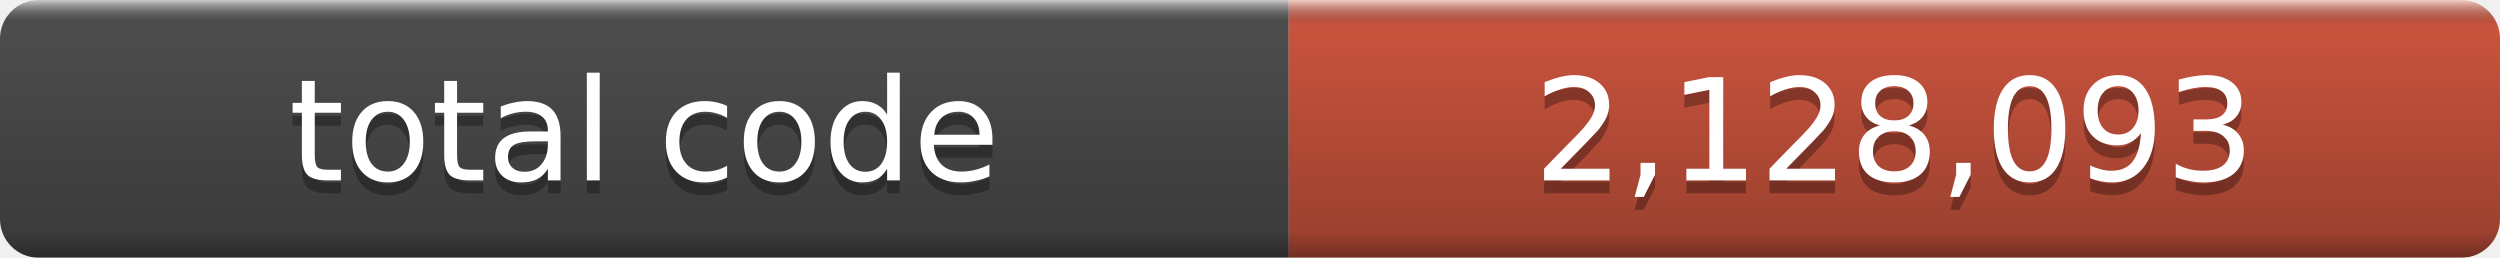
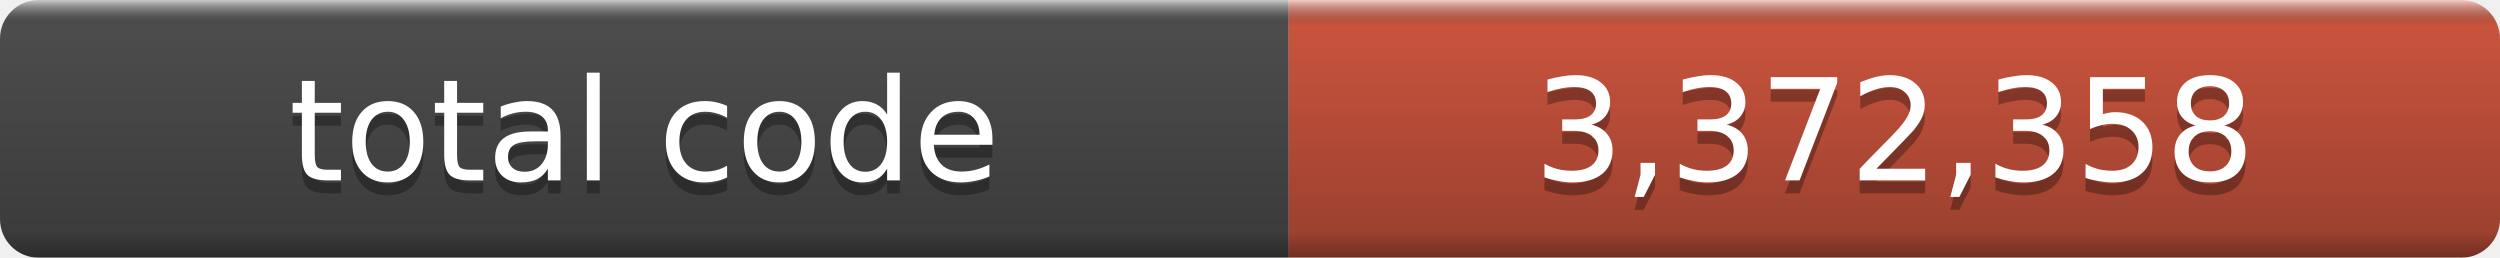
- <svg xmlns="http://www.w3.org/2000/svg" width="194" height="20" role="img" aria-label="total code: 2,128,093">
+ <svg xmlns="http://www.w3.org/2000/svg" width="194" height="20" role="img" aria-label="total code: 3,372,358">
  <linearGradient id="a" x2="0" y2="100%">
    <stop offset="0" stop-color="#fff" stop-opacity=".7" />
    <stop offset=".1" stop-opacity=".1" />
    <stop offset=".9" stop-opacity=".3" />
    <stop offset="1" stop-opacity=".5" />
  </linearGradient>
  <mask id="m">
    <rect width="194" height="20" rx="3" fill="#fff" />
  </mask>
  <g mask="url(#m)">
    <rect width="100" height="20" fill="#555" />
    <rect x="100" width="94" height="20" fill="#e05d44" />
    <rect width="194" height="20" fill="url(#a)" />
  </g>
  <g fill="#fff" text-anchor="middle" font-family="DejaVu Sans,Verdana,Geneva,sans-serif" font-size="11">
    <text x="50.0" y="15" fill="#010101" fill-opacity=".3">total code</text>
    <text x="50.0" y="14">total code</text>
-     <text x="147.0" y="15" fill="#010101" fill-opacity=".3">2,128,093</text>
-     <text x="147.0" y="14">2,128,093</text>
+     <text x="147.0" y="15" fill="#010101" fill-opacity=".3">3,372,358</text>
+     <text x="147.0" y="14">3,372,358</text>
  </g>
</svg>
